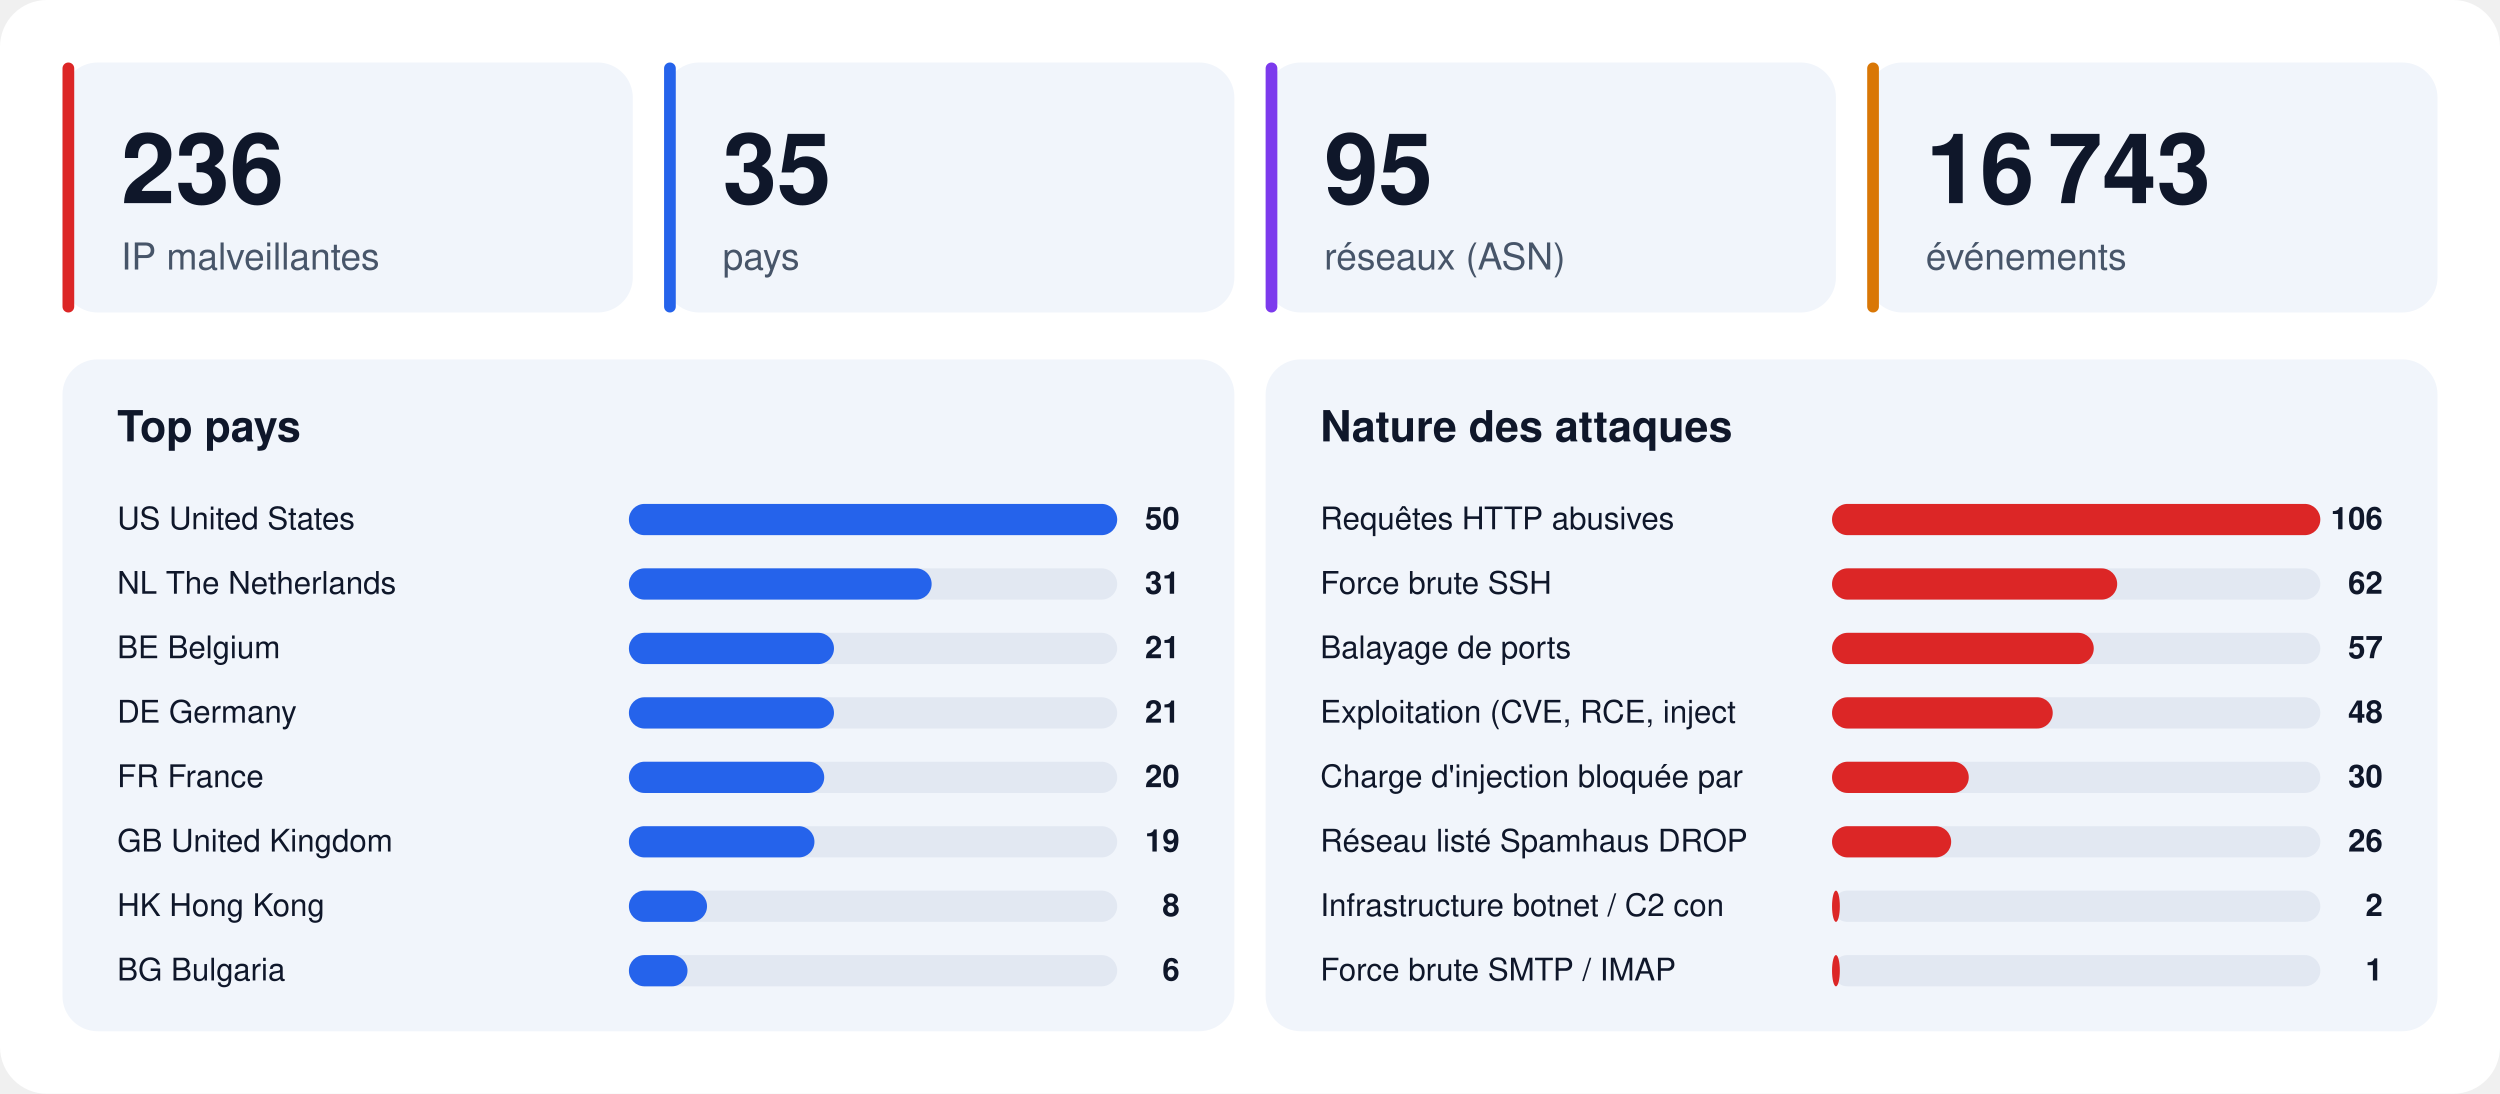
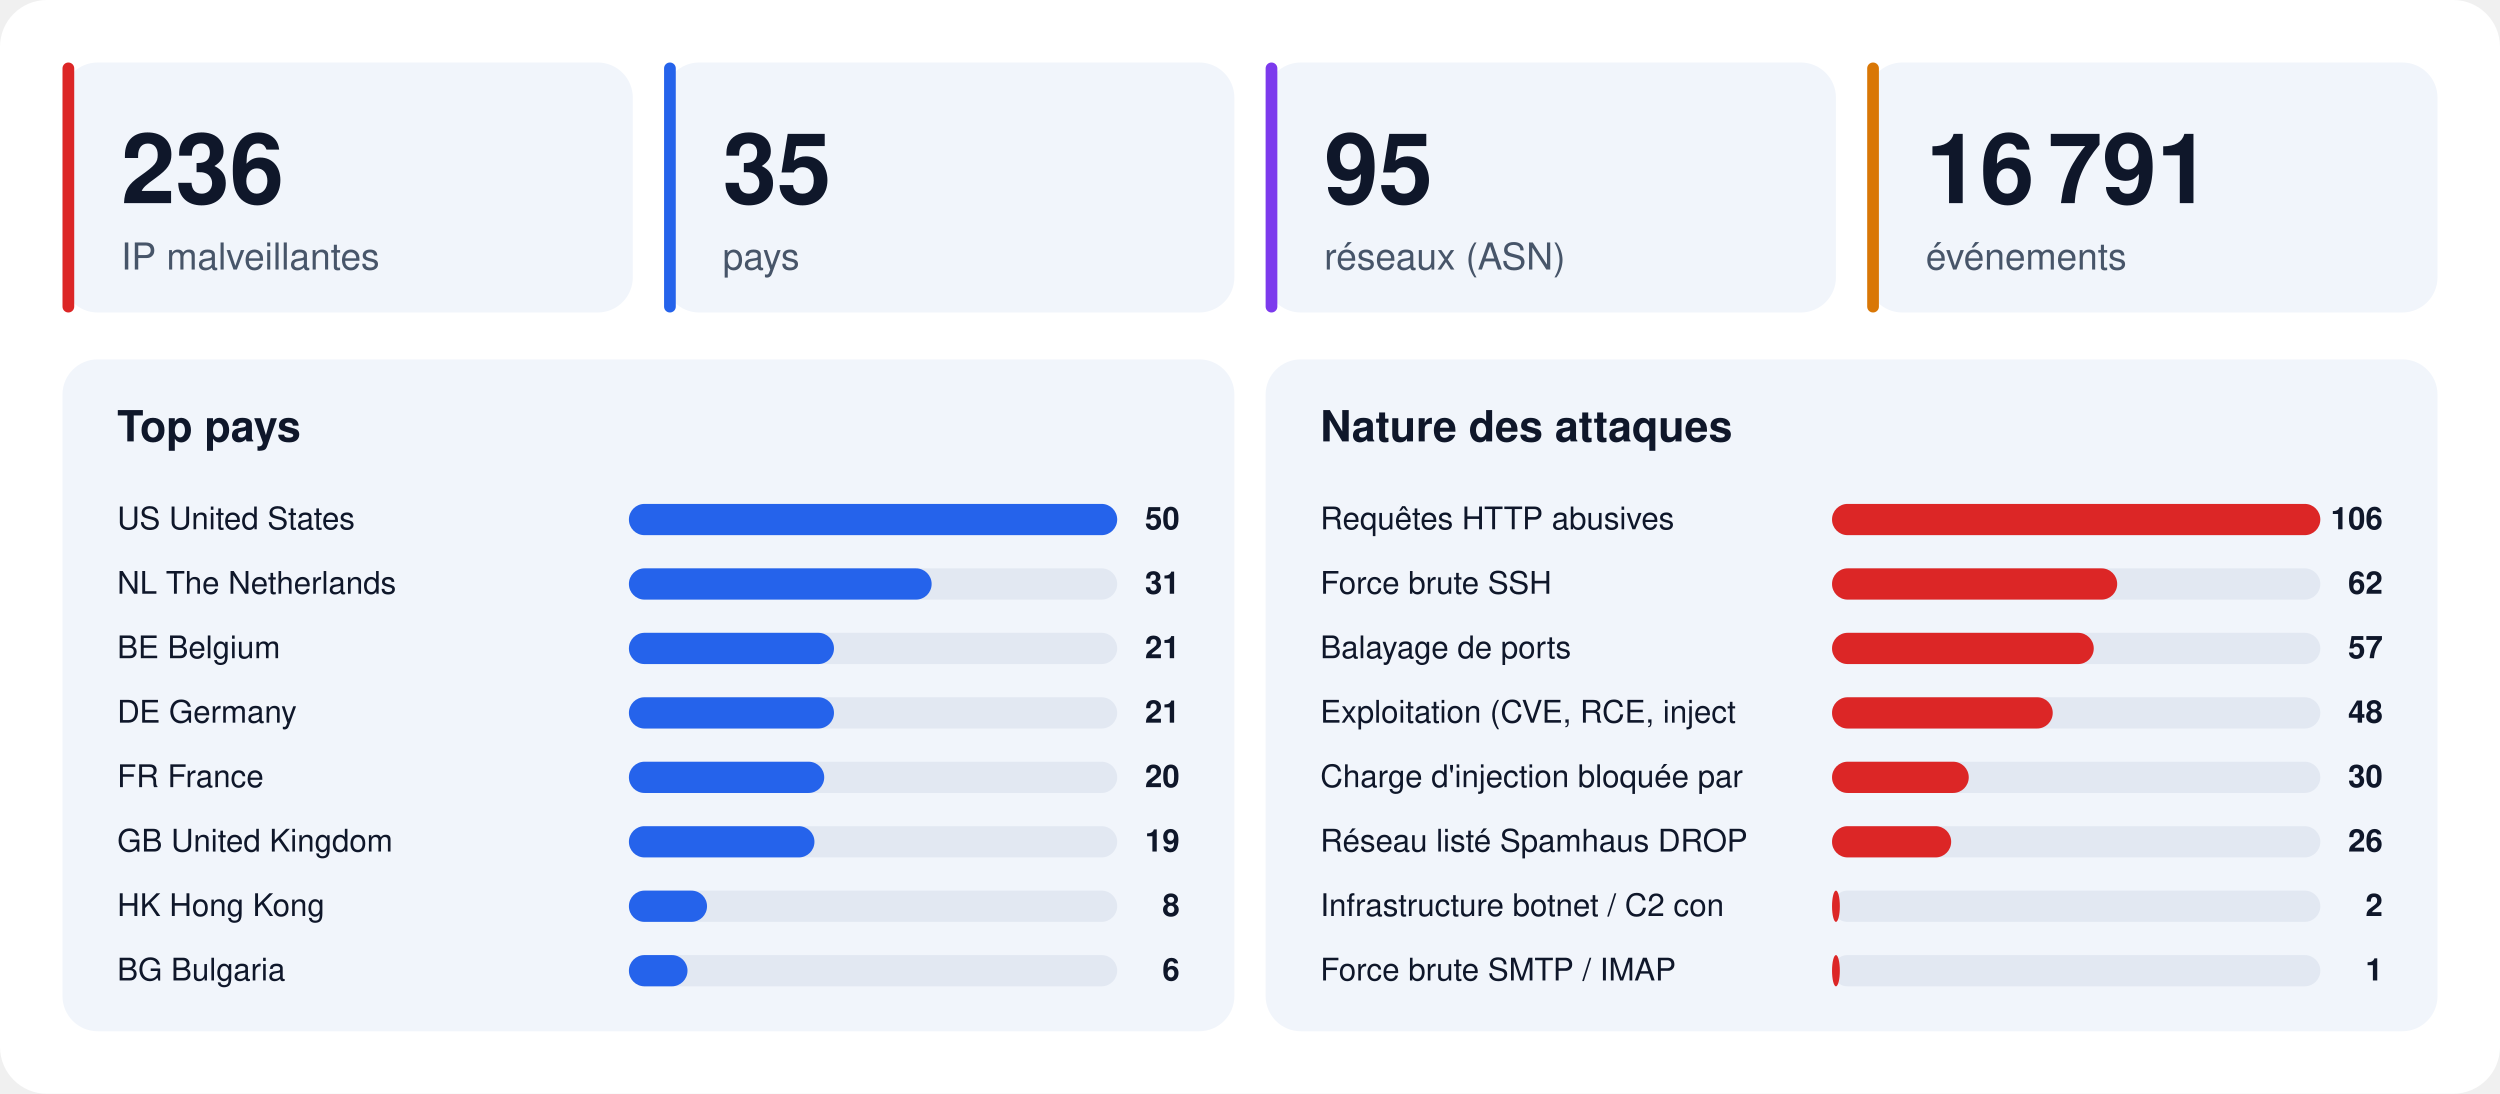
<svg xmlns="http://www.w3.org/2000/svg" width="1280" height="560" viewBox="0 0 1280 560" font-family="-apple-system,BlinkMacSystemFont,'Segoe UI',Helvetica,Arial,sans-serif">
  <rect width="1280" height="560" rx="24" fill="#ffffff" />
  <rect x="32" y="32" width="292" height="128" rx="18" fill="#f1f5fb" />
  <rect x="32" y="32" width="6" height="128" rx="3" fill="#dc2626" />
  <text x="62" y="104" font-size="50" font-weight="800" fill="#0f172a">236</text>
  <text x="62" y="138" font-size="19" fill="#475569">IP malveillantes</text>
  <rect x="340" y="32" width="292" height="128" rx="18" fill="#f1f5fb" />
  <rect x="340" y="32" width="6" height="128" rx="3" fill="#2563eb" />
  <text x="370" y="104" font-size="50" font-weight="800" fill="#0f172a">35</text>
  <text x="370" y="138" font-size="19" fill="#475569">pays</text>
  <rect x="648" y="32" width="292" height="128" rx="18" fill="#f1f5fb" />
  <rect x="648" y="32" width="6" height="128" rx="3" fill="#7c3aed" />
  <text x="678" y="104" font-size="50" font-weight="800" fill="#0f172a">95</text>
  <text x="678" y="138" font-size="19" fill="#475569">réseaux (ASN)</text>
  <rect x="956" y="32" width="292" height="128" rx="18" fill="#f1f5fb" />
  <rect x="956" y="32" width="6" height="128" rx="3" fill="#d97706" />
-   <text x="986" y="104" font-size="50" font-weight="800" fill="#0f172a">16 743</text>
+   <text x="986" y="104" font-size="50" font-weight="800" fill="#0f172a">16 791</text>
  <text x="986" y="138" font-size="19" fill="#475569">événements</text>
  <rect x="32" y="184" width="600" height="344" rx="18" fill="#f1f5fb" />
  <text x="60" y="226" font-size="22" font-weight="700" fill="#0f172a">Top pays</text>
  <text x="60" y="271" font-size="16" fill="#0f172a">US  United States</text>
  <rect x="322" y="258" width="250" height="16" rx="8" fill="#e2e8f2" />
  <rect x="322" y="258" width="250" height="16" rx="8" fill="#2563eb" />
  <text x="604" y="271" font-size="16" font-weight="700" text-anchor="end" fill="#0f172a">50</text>
  <text x="60" y="304" font-size="16" fill="#0f172a">NL  The Netherlands</text>
  <rect x="322" y="291" width="250" height="16" rx="8" fill="#e2e8f2" />
  <rect x="322" y="291" width="155" height="16" rx="8" fill="#2563eb" />
  <text x="604" y="304" font-size="16" font-weight="700" text-anchor="end" fill="#0f172a">31</text>
  <text x="60" y="337" font-size="16" fill="#0f172a">BE  Belgium</text>
  <rect x="322" y="324" width="250" height="16" rx="8" fill="#e2e8f2" />
  <rect x="322" y="324" width="105" height="16" rx="8" fill="#2563eb" />
  <text x="604" y="337" font-size="16" font-weight="700" text-anchor="end" fill="#0f172a">21</text>
  <text x="60" y="370" font-size="16" fill="#0f172a">DE  Germany</text>
  <rect x="322" y="357" width="250" height="16" rx="8" fill="#e2e8f2" />
  <rect x="322" y="357" width="105" height="16" rx="8" fill="#2563eb" />
  <text x="604" y="370" font-size="16" font-weight="700" text-anchor="end" fill="#0f172a">21</text>
  <text x="60" y="403" font-size="16" fill="#0f172a">FR  France</text>
  <rect x="322" y="390" width="250" height="16" rx="8" fill="#e2e8f2" />
  <rect x="322" y="390" width="100" height="16" rx="8" fill="#2563eb" />
  <text x="604" y="403" font-size="16" font-weight="700" text-anchor="end" fill="#0f172a">20</text>
  <text x="60" y="436" font-size="16" fill="#0f172a">GB  United Kingdom</text>
  <rect x="322" y="423" width="250" height="16" rx="8" fill="#e2e8f2" />
  <rect x="322" y="423" width="95" height="16" rx="8" fill="#2563eb" />
  <text x="604" y="436" font-size="16" font-weight="700" text-anchor="end" fill="#0f172a">19</text>
  <text x="60" y="469" font-size="16" fill="#0f172a">HK  Hong Kong</text>
  <rect x="322" y="456" width="250" height="16" rx="8" fill="#e2e8f2" />
  <rect x="322" y="456" width="40" height="16" rx="8" fill="#2563eb" />
  <text x="604" y="469" font-size="16" font-weight="700" text-anchor="end" fill="#0f172a">8</text>
  <text x="60" y="502" font-size="16" fill="#0f172a">BG  Bulgaria</text>
  <rect x="322" y="489" width="250" height="16" rx="8" fill="#e2e8f2" />
  <rect x="322" y="489" width="30" height="16" rx="8" fill="#2563eb" />
  <text x="604" y="502" font-size="16" font-weight="700" text-anchor="end" fill="#0f172a">6</text>
  <rect x="648" y="184" width="600" height="344" rx="18" fill="#f1f5fb" />
  <text x="676" y="226" font-size="22" font-weight="700" fill="#0f172a">Nature des attaques</text>
  <text x="676" y="271" font-size="16" fill="#0f172a">Requêtes HTTP abusives</text>
  <rect x="938" y="258" width="250" height="16" rx="8" fill="#e2e8f2" />
  <rect x="938" y="258" width="250" height="16" rx="8" fill="#dc2626" />
  <text x="1220" y="271" font-size="16" font-weight="700" text-anchor="end" fill="#0f172a">106</text>
  <text x="676" y="304" font-size="16" fill="#0f172a">Force brute SSH</text>
  <rect x="938" y="291" width="250" height="16" rx="8" fill="#e2e8f2" />
  <rect x="938" y="291" width="146" height="16" rx="8" fill="#dc2626" />
  <text x="1220" y="304" font-size="16" font-weight="700" text-anchor="end" fill="#0f172a">62</text>
  <text x="676" y="337" font-size="16" fill="#0f172a">Balayage de ports</text>
  <rect x="938" y="324" width="250" height="16" rx="8" fill="#e2e8f2" />
  <rect x="938" y="324" width="134" height="16" rx="8" fill="#dc2626" />
  <text x="1220" y="337" font-size="16" font-weight="700" text-anchor="end" fill="#0f172a">57</text>
  <text x="676" y="370" font-size="16" fill="#0f172a">Exploitation (CVE, RCE, inject</text>
  <rect x="938" y="357" width="250" height="16" rx="8" fill="#e2e8f2" />
  <rect x="938" y="357" width="113" height="16" rx="8" fill="#dc2626" />
  <text x="1220" y="370" font-size="16" font-weight="700" text-anchor="end" fill="#0f172a">48</text>
  <text x="676" y="403" font-size="16" fill="#0f172a">Charge d'injection bloquée par</text>
  <rect x="938" y="390" width="250" height="16" rx="8" fill="#e2e8f2" />
  <rect x="938" y="390" width="70" height="16" rx="8" fill="#dc2626" />
  <text x="1220" y="403" font-size="16" font-weight="700" text-anchor="end" fill="#0f172a">30</text>
  <text x="676" y="436" font-size="16" fill="#0f172a">Réseau listé Spamhaus DROP</text>
  <rect x="938" y="423" width="250" height="16" rx="8" fill="#e2e8f2" />
  <rect x="938" y="423" width="61" height="16" rx="8" fill="#dc2626" />
  <text x="1220" y="436" font-size="16" font-weight="700" text-anchor="end" fill="#0f172a">26</text>
  <text x="676" y="469" font-size="16" fill="#0f172a">Infrastructure botnet / C2 con</text>
  <rect x="938" y="456" width="250" height="16" rx="8" fill="#e2e8f2" />
  <rect x="938" y="456" width="4" height="16" rx="8" fill="#dc2626" />
  <text x="1220" y="469" font-size="16" font-weight="700" text-anchor="end" fill="#0f172a">2</text>
  <text x="676" y="502" font-size="16" fill="#0f172a">Force brute SMTP / IMAP</text>
  <rect x="938" y="489" width="250" height="16" rx="8" fill="#e2e8f2" />
  <rect x="938" y="489" width="4" height="16" rx="8" fill="#dc2626" />
  <text x="1220" y="502" font-size="16" font-weight="700" text-anchor="end" fill="#0f172a">1</text>
</svg>
